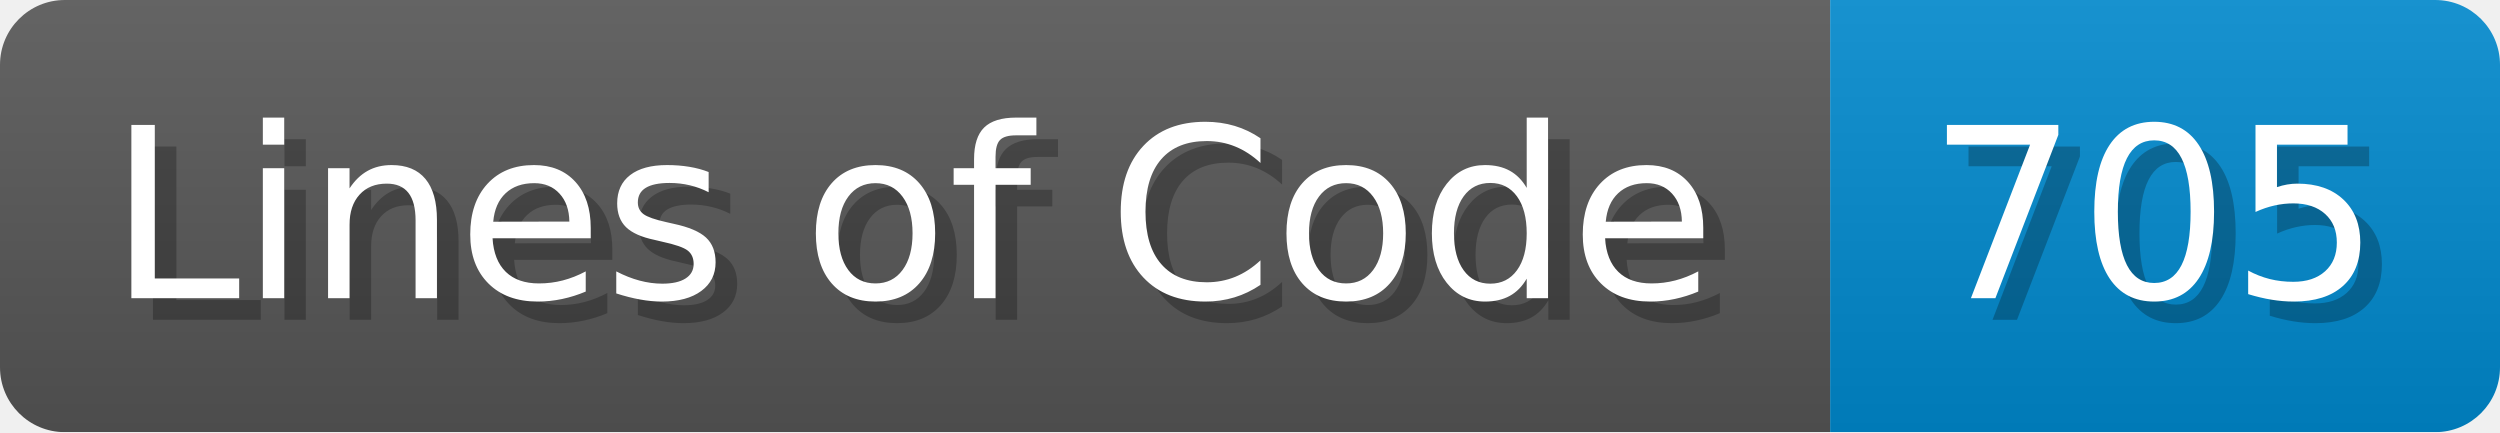
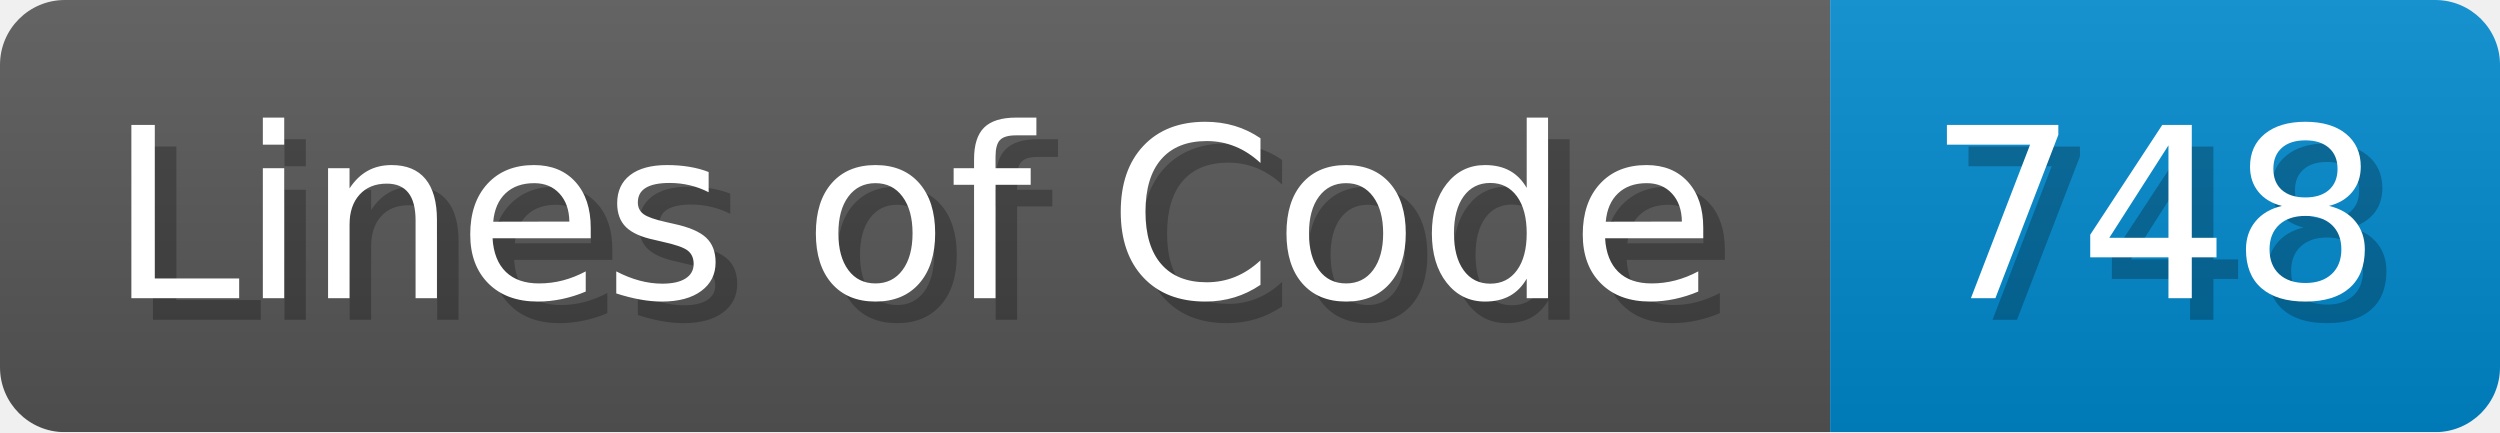
<svg xmlns="http://www.w3.org/2000/svg" width="115.7" height="20" viewBox="0 0 1157 200">
  <linearGradient id="a" x2="0" y2="100%">
    <stop offset="0" stop-opacity=".1" stop-color="#EEE" />
    <stop offset="1" stop-opacity=".1" />
  </linearGradient>
  <mask id="m">
    <rect width="1157" height="200" rx="30" fill="#FFF" />
  </mask>
  <g mask="url(#m)">
    <rect width="847" height="200" fill="#555" />
    <rect width="310" height="200" fill="#08C" x="847" />
    <rect width="1157" height="200" fill="url(#a)" />
  </g>
  <g fill="#fff" text-anchor="start" font-family="Verdana,DejaVu Sans,sans-serif" font-size="110">
    <text x="60" y="148" textLength="747" fill="#000" opacity="0.25">Lines of Code</text>
    <text x="50" y="138" textLength="747">Lines of Code</text>
-     <text x="902" y="148" textLength="210" fill="#000" opacity="0.25">705</text>
-     <text x="892" y="138" textLength="210">705</text>
+     <text x="902" y="148" textLength="210" fill="#000" opacity="0.25">748</text>
+     <text x="892" y="138" textLength="210">748</text>
  </g>
</svg>
